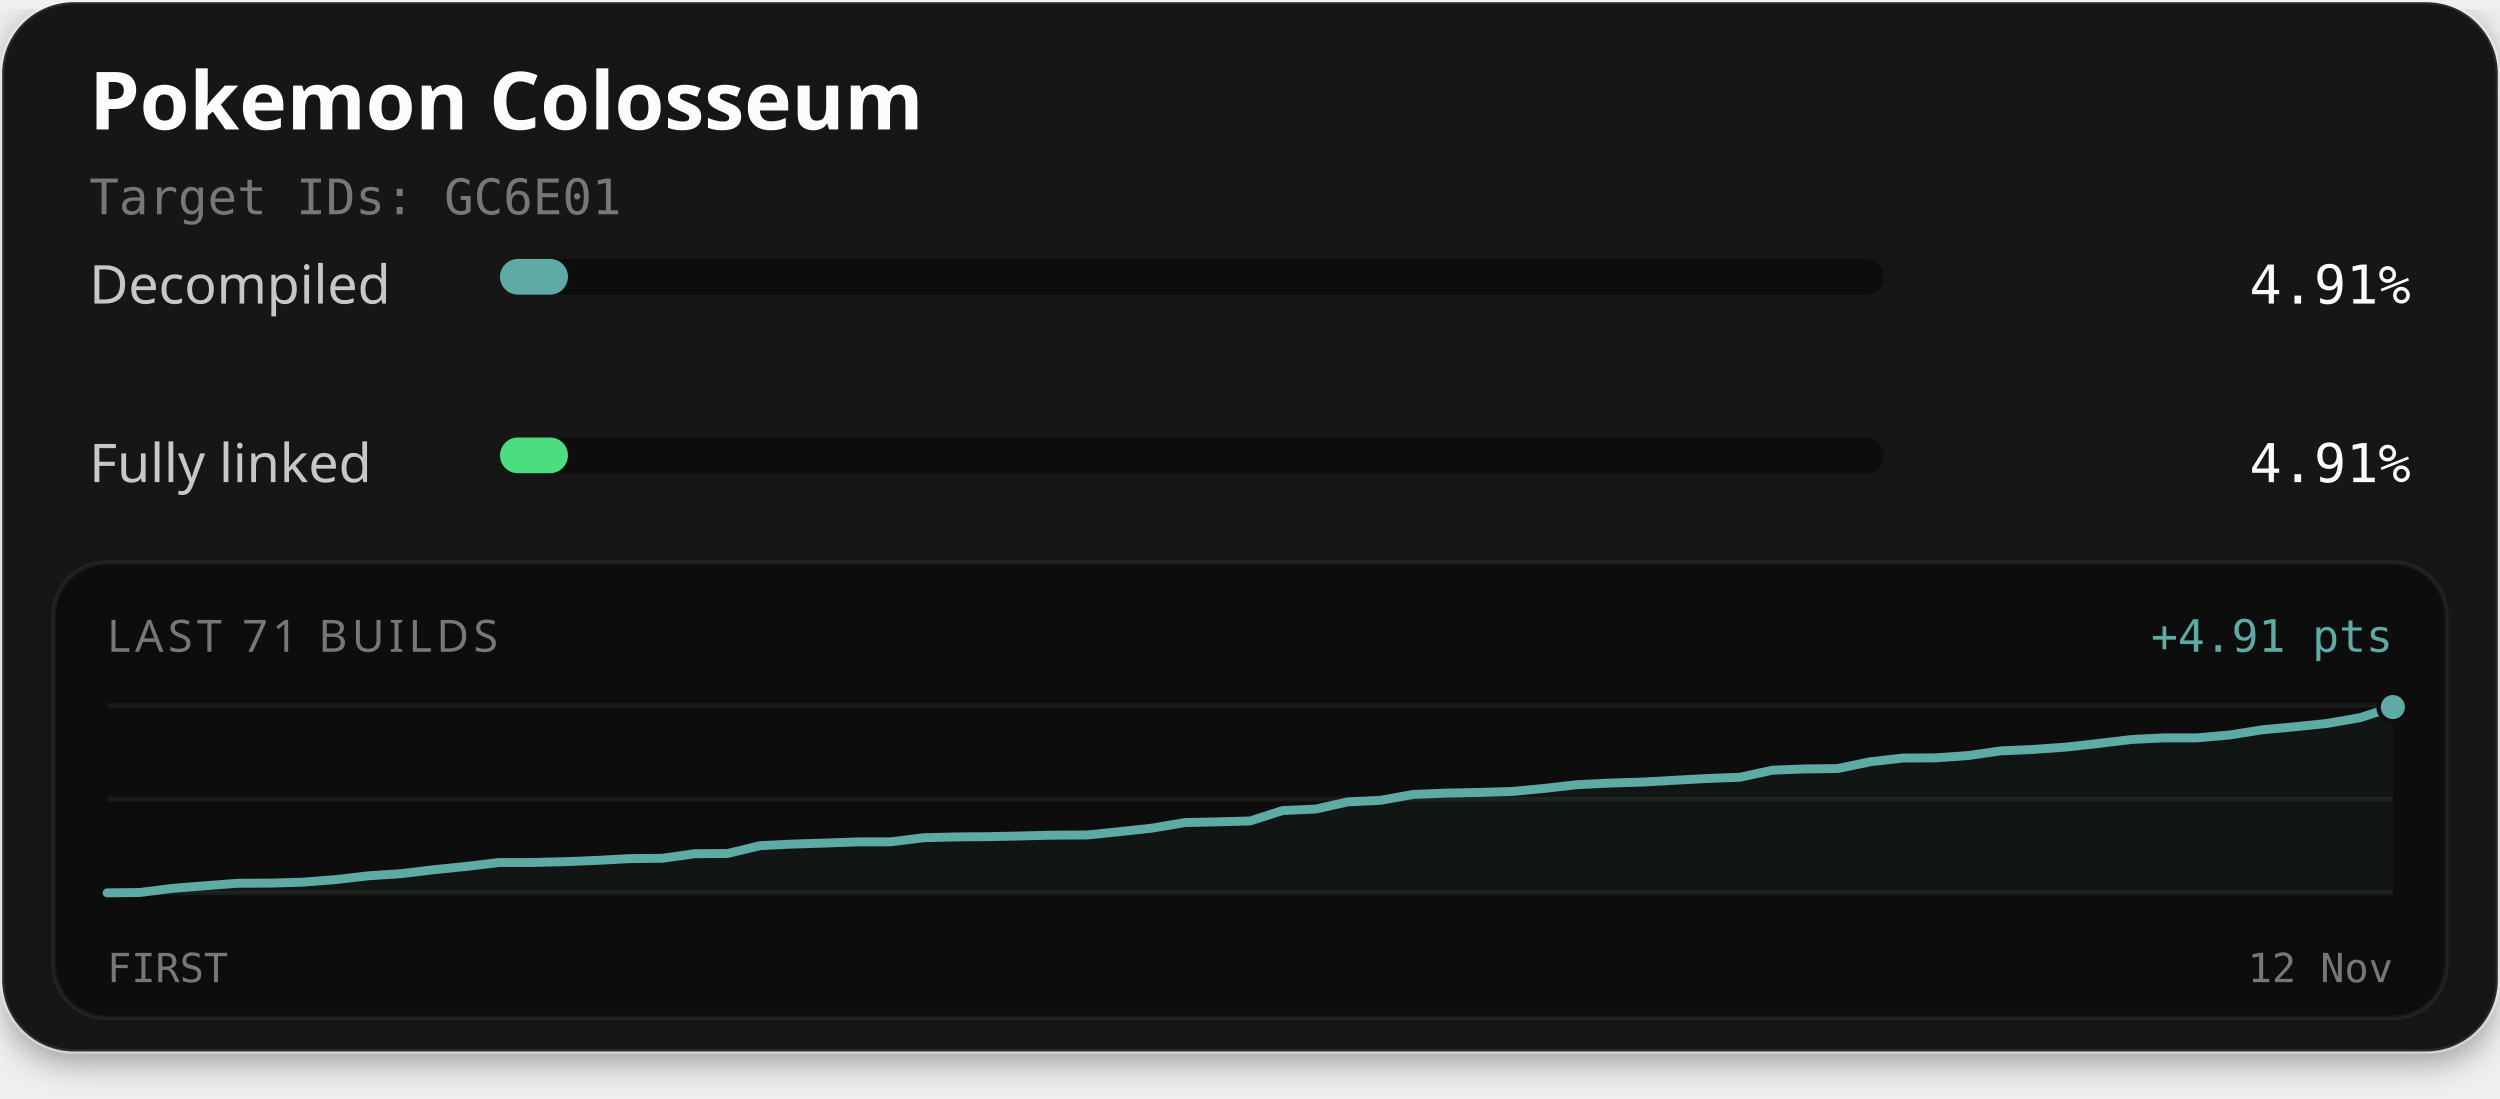
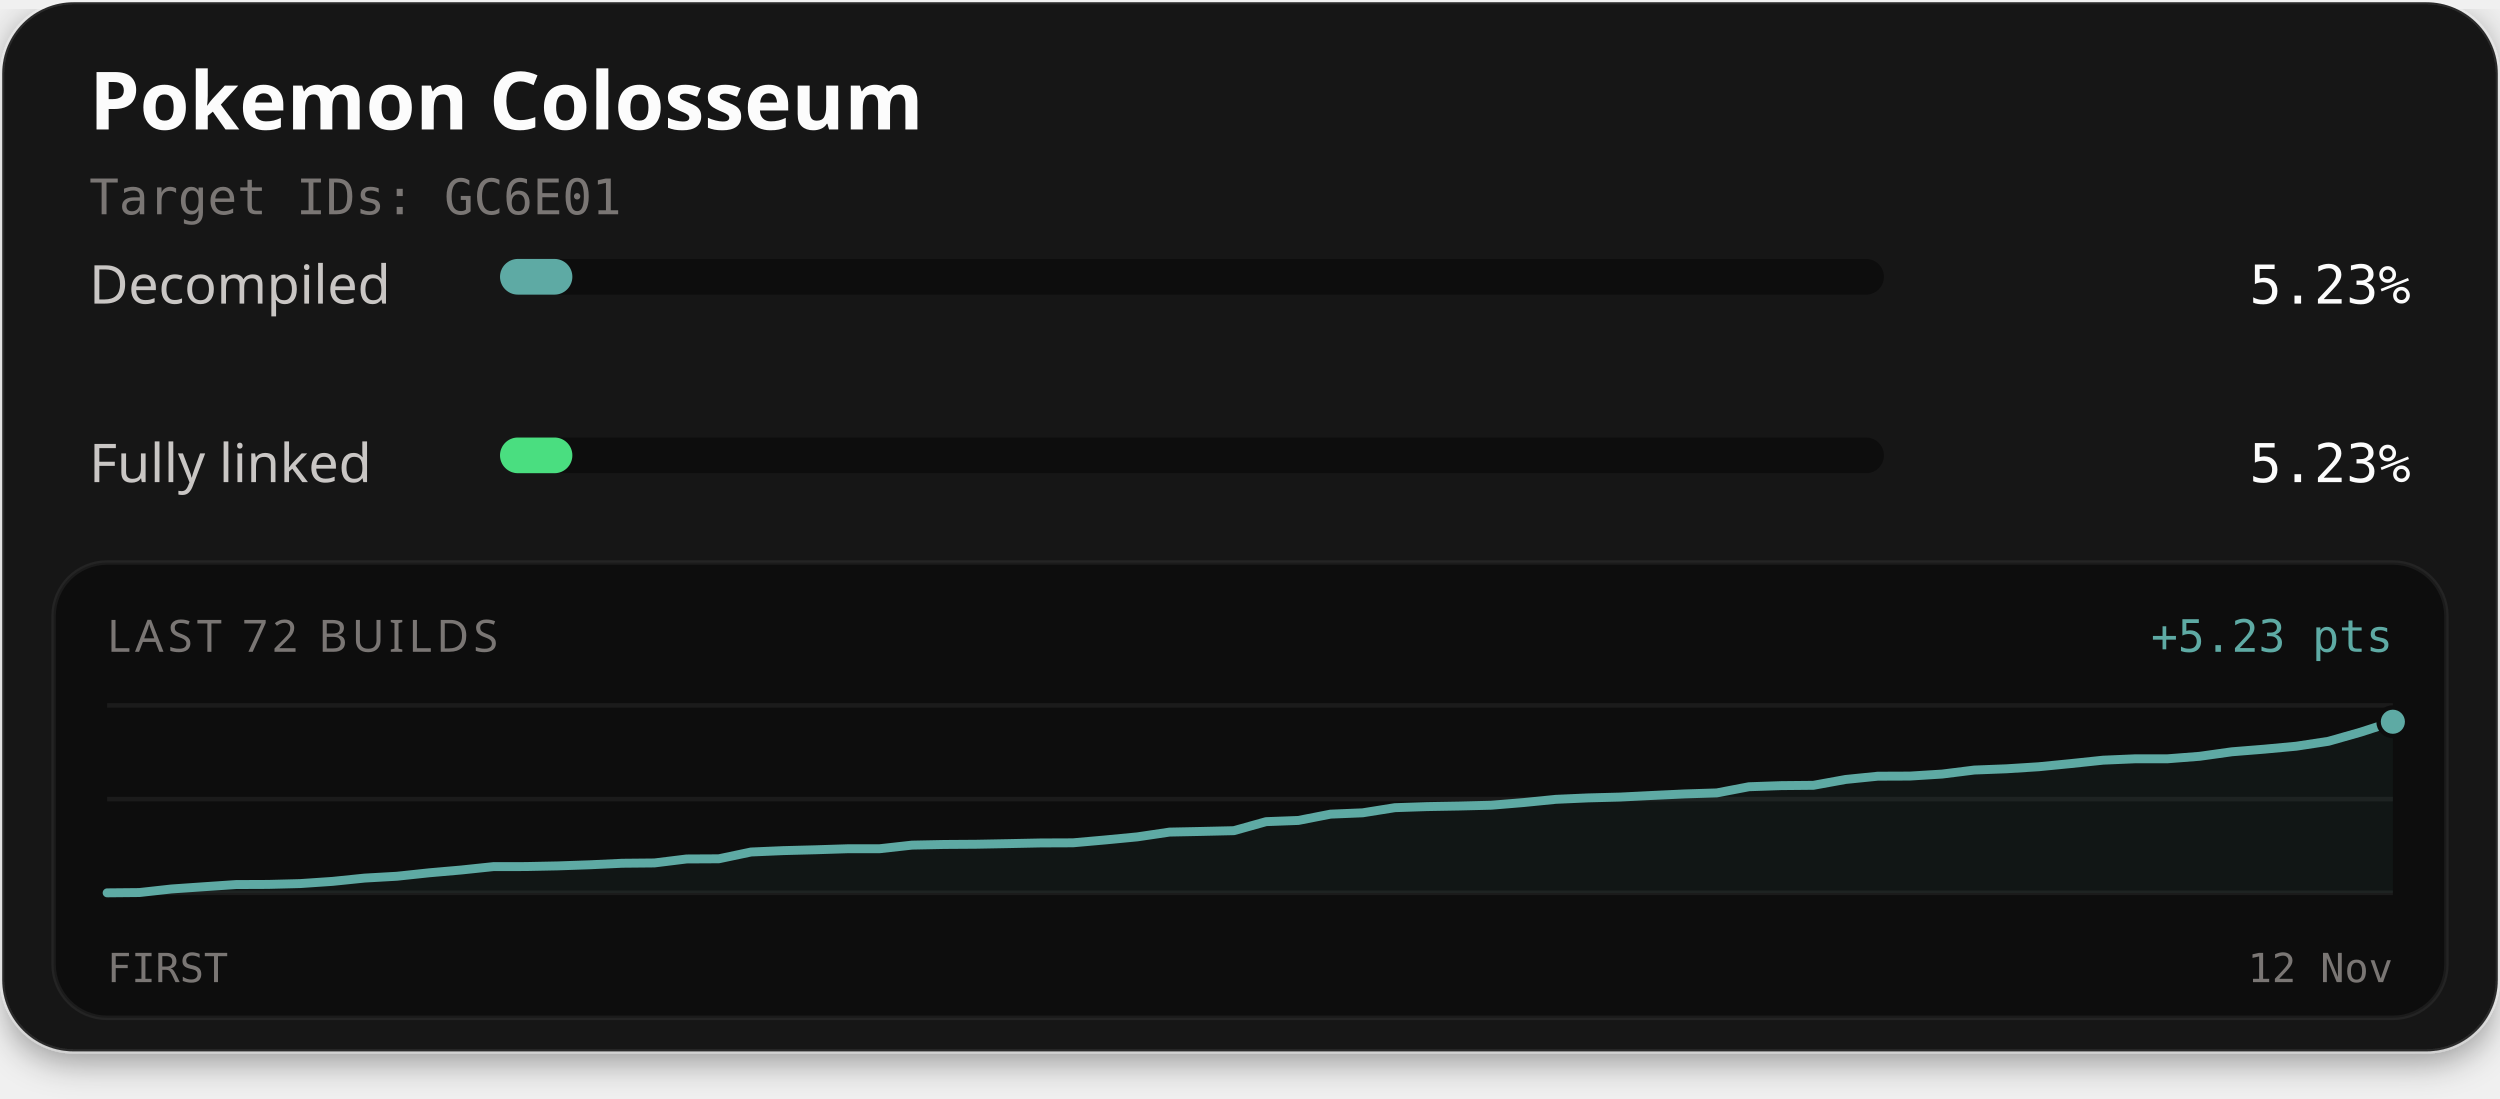
<svg xmlns="http://www.w3.org/2000/svg" width="560" height="246" viewBox="0 0 560 246" role="img" aria-labelledby="title description">
  <defs>
    <filter id="card-shadow" x="-10%" y="-10%" width="120%" height="130%">
      <feDropShadow dx="0" dy="2" stdDeviation="4" flood-color="#000000" flood-opacity="0.4" />
    </filter>
  </defs>
  <rect x="0.5" y="0.5" width="559" height="235" rx="16" fill="#141414" stroke="#ffffff" stroke-opacity="0.1" stroke-width="1" filter="url(#card-shadow)" />
  <text x="20" y="29" fill="#fcfcfc" font-family="'Red Hat Text', system-ui, sans-serif" font-size="18" font-weight="700">Pokemon Colosseum</text>
  <text x="20" y="48" fill="#7a7674" font-family="'Martian Mono', monospace" font-size="11">Target IDs: GC6E01</text>
  <text x="20" y="68" fill="#c9c6c4" font-family="'Red Hat Text', system-ui, sans-serif" font-size="12">Decompiled</text>
  <rect x="112" y="58" width="310" height="8" rx="4" fill="#0d0d0d" />
-   <rect x="112" y="58" width="15.22" height="8" rx="4" fill="#5eaaa4" />
-   <text x="540" y="68" text-anchor="end" fill="#fcfcfc" font-family="'Martian Mono', monospace" font-size="12">4.91%</text>
+   <rect x="112" y="58" width="16.21" height="8" rx="4" fill="#5eaaa4" />
+   <text x="540" y="68" text-anchor="end" fill="#fcfcfc" font-family="'Martian Mono', monospace" font-size="12">5.23%</text>
  <text x="20" y="108" fill="#c9c6c4" font-family="'Red Hat Text', system-ui, sans-serif" font-size="12">Fully linked</text>
  <rect x="112" y="98" width="310" height="8" rx="4" fill="#0d0d0d" />
-   <rect x="112" y="98" width="15.22" height="8" rx="4" fill="#4ade80" />
-   <text x="540" y="108" text-anchor="end" fill="#fcfcfc" font-family="'Martian Mono', monospace" font-size="12">4.91%</text>
+   <rect x="112" y="98" width="16.21" height="8" rx="4" fill="#4ade80" />
+   <text x="540" y="108" text-anchor="end" fill="#fcfcfc" font-family="'Martian Mono', monospace" font-size="12">5.23%</text>
  <rect x="12" y="126" width="536" height="102" rx="12" fill="#0d0d0d" stroke="#ffffff" stroke-opacity="0.06" stroke-width="1" />
-   <text x="24" y="146" fill="#7a7674" font-family="'Red Hat Text', system-ui, sans-serif" font-size="10" letter-spacing="1">LAST 71 BUILDS</text>
-   <text x="536" y="146" text-anchor="end" fill="#5eaaa4" font-family="'Martian Mono', monospace" font-size="10">+4.91 pts</text>
+   <text x="24" y="146" fill="#7a7674" font-family="'Red Hat Text', system-ui, sans-serif" font-size="10" letter-spacing="1">LAST 72 BUILDS</text>
+   <text x="536" y="146" text-anchor="end" fill="#5eaaa4" font-family="'Martian Mono', monospace" font-size="10">+5.23 pts</text>
  <line x1="24" y1="158" x2="536" y2="158" stroke="#ffffff" stroke-opacity="0.06" stroke-width="1" />
  <line x1="24" y1="179.0" x2="536" y2="179.0" stroke="#ffffff" stroke-opacity="0.06" stroke-width="1" />
  <line x1="24" y1="200" x2="536" y2="200" stroke="#ffffff" stroke-opacity="0.06" stroke-width="1" />
-   <path d="M24.00,200.00 L31.31,199.92 L38.63,198.99 L45.94,198.41 L53.26,197.85 L60.57,197.82 L67.89,197.60 L75.20,197.03 L82.51,196.18 L89.83,195.70 L97.14,194.82 L104.46,194.08 L111.77,193.20 L119.09,193.20 L126.40,193.02 L133.71,192.73 L141.03,192.33 L148.34,192.25 L155.66,191.23 L162.97,191.18 L170.29,189.43 L177.60,189.07 L184.91,188.84 L192.23,188.58 L199.54,188.57 L206.86,187.65 L214.17,187.47 L221.49,187.41 L228.80,187.25 L236.11,187.07 L243.43,187.04 L250.74,186.30 L258.06,185.50 L265.37,184.26 L272.69,184.09 L280.00,183.90 L287.31,181.56 L294.63,181.24 L301.94,179.62 L309.26,179.27 L316.57,177.95 L323.89,177.66 L331.20,177.51 L338.51,177.30 L345.83,176.62 L353.14,175.78 L360.46,175.41 L367.77,175.19 L375.09,174.78 L382.40,174.38 L389.71,174.11 L397.03,172.52 L404.34,172.24 L411.66,172.15 L418.97,170.63 L426.29,169.80 L433.60,169.76 L440.91,169.24 L448.23,168.19 L455.54,167.87 L462.86,167.34 L470.17,166.52 L477.49,165.64 L484.80,165.28 L492.11,165.28 L499.43,164.64 L506.74,163.47 L514.06,162.80 L521.37,162.03 L528.69,160.75 L536.00,158.38 L536.00,200.00 L24.00,200.00 Z" fill="#5eaaa4" fill-opacity="0.06" />
-   <path d="M24.00,200.00 L31.31,199.92 L38.63,198.99 L45.94,198.41 L53.26,197.85 L60.57,197.82 L67.89,197.60 L75.20,197.03 L82.51,196.18 L89.83,195.70 L97.14,194.82 L104.46,194.08 L111.77,193.20 L119.09,193.20 L126.40,193.02 L133.71,192.73 L141.03,192.33 L148.34,192.25 L155.66,191.23 L162.97,191.18 L170.29,189.43 L177.60,189.07 L184.91,188.84 L192.23,188.58 L199.54,188.57 L206.86,187.65 L214.17,187.47 L221.49,187.41 L228.80,187.25 L236.11,187.07 L243.43,187.04 L250.74,186.30 L258.06,185.50 L265.37,184.26 L272.69,184.09 L280.00,183.90 L287.31,181.56 L294.63,181.24 L301.94,179.62 L309.26,179.27 L316.57,177.95 L323.89,177.66 L331.20,177.51 L338.51,177.30 L345.83,176.62 L353.14,175.78 L360.46,175.41 L367.77,175.19 L375.09,174.78 L382.40,174.38 L389.71,174.11 L397.03,172.52 L404.34,172.24 L411.66,172.15 L418.97,170.63 L426.29,169.80 L433.60,169.76 L440.91,169.24 L448.23,168.19 L455.54,167.87 L462.86,167.34 L470.17,166.52 L477.49,165.64 L484.80,165.28 L492.11,165.28 L499.43,164.64 L506.74,163.47 L514.06,162.80 L521.37,162.03 L528.69,160.75 L536.00,158.38" fill="none" stroke="#4ade80" stroke-width="1.5" stroke-linejoin="round" stroke-linecap="round" />
-   <path d="M24.00,200.00 L31.31,199.92 L38.63,198.99 L45.94,198.41 L53.26,197.85 L60.57,197.82 L67.89,197.60 L75.20,197.03 L82.51,196.18 L89.83,195.70 L97.14,194.82 L104.46,194.08 L111.77,193.20 L119.09,193.20 L126.40,193.02 L133.71,192.73 L141.03,192.33 L148.34,192.25 L155.66,191.23 L162.97,191.18 L170.29,189.43 L177.60,189.07 L184.91,188.84 L192.23,188.58 L199.54,188.57 L206.86,187.65 L214.17,187.47 L221.49,187.41 L228.80,187.25 L236.11,187.07 L243.43,187.04 L250.74,186.30 L258.06,185.50 L265.37,184.26 L272.69,184.09 L280.00,183.90 L287.31,181.56 L294.63,181.24 L301.94,179.62 L309.26,179.27 L316.57,177.95 L323.89,177.66 L331.20,177.51 L338.51,177.30 L345.83,176.62 L353.14,175.78 L360.46,175.41 L367.77,175.19 L375.09,174.78 L382.40,174.38 L389.71,174.11 L397.03,172.52 L404.34,172.24 L411.66,172.15 L418.97,170.63 L426.29,169.80 L433.60,169.76 L440.91,169.24 L448.23,168.19 L455.54,167.87 L462.86,167.34 L470.17,166.52 L477.49,165.64 L484.80,165.28 L492.11,165.28 L499.43,164.64 L506.74,163.47 L514.06,162.80 L521.37,162.03 L528.69,160.75 L536.00,158.38" fill="none" stroke="#5eaaa4" stroke-width="2" stroke-linejoin="round" stroke-linecap="round" />
-   <circle cx="536.00" cy="158.38" r="2.6" fill="#4ade80" stroke="#0d0d0d" stroke-width="1" />
-   <circle cx="536.00" cy="158.38" r="3.2" fill="#5eaaa4" stroke="#0d0d0d" stroke-width="1" />
+   <path d="M24.00,200.00 L31.21,199.93 L38.42,199.13 L45.63,198.63 L52.85,198.14 L60.06,198.11 L67.27,197.92 L74.48,197.43 L81.69,196.69 L88.90,196.28 L96.11,195.51 L103.32,194.88 L110.54,194.12 L117.75,194.11 L124.96,193.96 L132.17,193.71 L139.38,193.37 L146.59,193.30 L153.80,192.41 L161.01,192.37 L168.23,190.85 L175.44,190.54 L182.65,190.35 L189.86,190.12 L197.07,190.11 L204.28,189.31 L211.49,189.16 L218.70,189.11 L225.92,188.97 L233.13,188.82 L240.34,188.79 L247.55,188.15 L254.76,187.46 L261.97,186.39 L269.18,186.24 L276.39,186.07 L283.61,184.05 L290.82,183.78 L298.03,182.37 L305.24,182.07 L312.45,180.92 L319.66,180.68 L326.87,180.55 L334.08,180.37 L341.30,179.77 L348.51,179.05 L355.72,178.73 L362.93,178.54 L370.14,178.18 L377.35,177.84 L384.56,177.61 L391.77,176.23 L398.99,175.98 L406.20,175.91 L413.41,174.60 L420.62,173.87 L427.83,173.84 L435.04,173.39 L442.25,172.49 L449.46,172.21 L456.68,171.75 L463.89,171.04 L471.10,170.28 L478.31,169.97 L485.52,169.97 L492.73,169.41 L499.94,168.40 L507.15,167.82 L514.37,167.15 L521.58,166.05 L528.79,164.00 L536.00,161.67 L536.00,200.00 L24.00,200.00 Z" fill="#5eaaa4" fill-opacity="0.06" />
+   <path d="M24.00,200.00 L31.21,199.93 L38.42,199.13 L45.63,198.63 L52.85,198.14 L60.06,198.11 L67.27,197.92 L74.48,197.43 L81.69,196.69 L88.90,196.28 L96.11,195.51 L103.32,194.88 L110.54,194.12 L117.75,194.11 L124.96,193.96 L132.17,193.71 L139.38,193.37 L146.59,193.30 L153.80,192.41 L161.01,192.37 L168.23,190.85 L175.44,190.54 L182.65,190.35 L189.86,190.12 L197.07,190.11 L204.28,189.31 L211.49,189.16 L218.70,189.11 L225.92,188.97 L233.13,188.82 L240.34,188.79 L247.55,188.15 L254.76,187.46 L261.97,186.39 L269.18,186.24 L276.39,186.07 L283.61,184.05 L290.82,183.78 L298.03,182.37 L305.24,182.07 L312.45,180.92 L319.66,180.68 L326.87,180.55 L334.08,180.37 L341.30,179.77 L348.51,179.05 L355.72,178.73 L362.93,178.54 L370.14,178.18 L377.35,177.84 L384.56,177.61 L391.77,176.23 L398.99,175.98 L406.20,175.91 L413.41,174.60 L420.62,173.87 L427.83,173.84 L435.04,173.39 L442.25,172.49 L449.46,172.21 L456.68,171.75 L463.89,171.04 L471.10,170.28 L478.31,169.97 L485.52,169.97 L492.73,169.41 L499.94,168.40 L507.15,167.82 L514.37,167.15 L521.58,166.05 L528.79,164.00 L536.00,161.67" fill="none" stroke="#4ade80" stroke-width="1.5" stroke-linejoin="round" stroke-linecap="round" />
+   <path d="M24.00,200.00 L31.21,199.93 L38.42,199.13 L45.63,198.63 L52.85,198.14 L60.06,198.11 L67.27,197.92 L74.48,197.43 L81.69,196.69 L88.90,196.28 L96.11,195.51 L103.32,194.88 L110.54,194.12 L117.75,194.11 L124.96,193.96 L132.17,193.71 L139.38,193.37 L146.59,193.30 L153.80,192.41 L161.01,192.37 L168.23,190.85 L175.44,190.54 L182.65,190.35 L189.86,190.12 L197.07,190.11 L204.28,189.31 L211.49,189.16 L218.70,189.11 L225.92,188.97 L233.13,188.82 L240.34,188.79 L247.55,188.15 L254.76,187.46 L261.97,186.39 L269.18,186.24 L276.39,186.07 L283.61,184.05 L290.82,183.78 L298.03,182.37 L305.24,182.07 L312.45,180.92 L319.66,180.68 L326.87,180.55 L334.08,180.37 L341.30,179.77 L348.51,179.05 L355.72,178.73 L362.93,178.54 L370.14,178.18 L377.35,177.84 L384.56,177.61 L391.77,176.23 L398.99,175.98 L406.20,175.91 L413.41,174.60 L420.62,173.87 L427.83,173.84 L435.04,173.39 L442.25,172.49 L449.46,172.21 L456.68,171.75 L463.89,171.04 L471.10,170.28 L478.31,169.97 L485.52,169.97 L492.73,169.41 L499.94,168.40 L507.15,167.82 L514.37,167.15 L521.58,166.05 L528.79,164.00 L536.00,161.67" fill="none" stroke="#5eaaa4" stroke-width="2" stroke-linejoin="round" stroke-linecap="round" />
+   <circle cx="536.00" cy="161.67" r="2.6" fill="#4ade80" stroke="#0d0d0d" stroke-width="1" />
+   <circle cx="536.00" cy="161.67" r="3.2" fill="#5eaaa4" stroke="#0d0d0d" stroke-width="1" />
  <text x="24" y="220" fill="#7a7674" font-family="'Martian Mono', monospace" font-size="9">FIRST</text>
  <text x="536" y="220" text-anchor="end" fill="#7a7674" font-family="'Martian Mono', monospace" font-size="9">12 Nov</text>
</svg>
